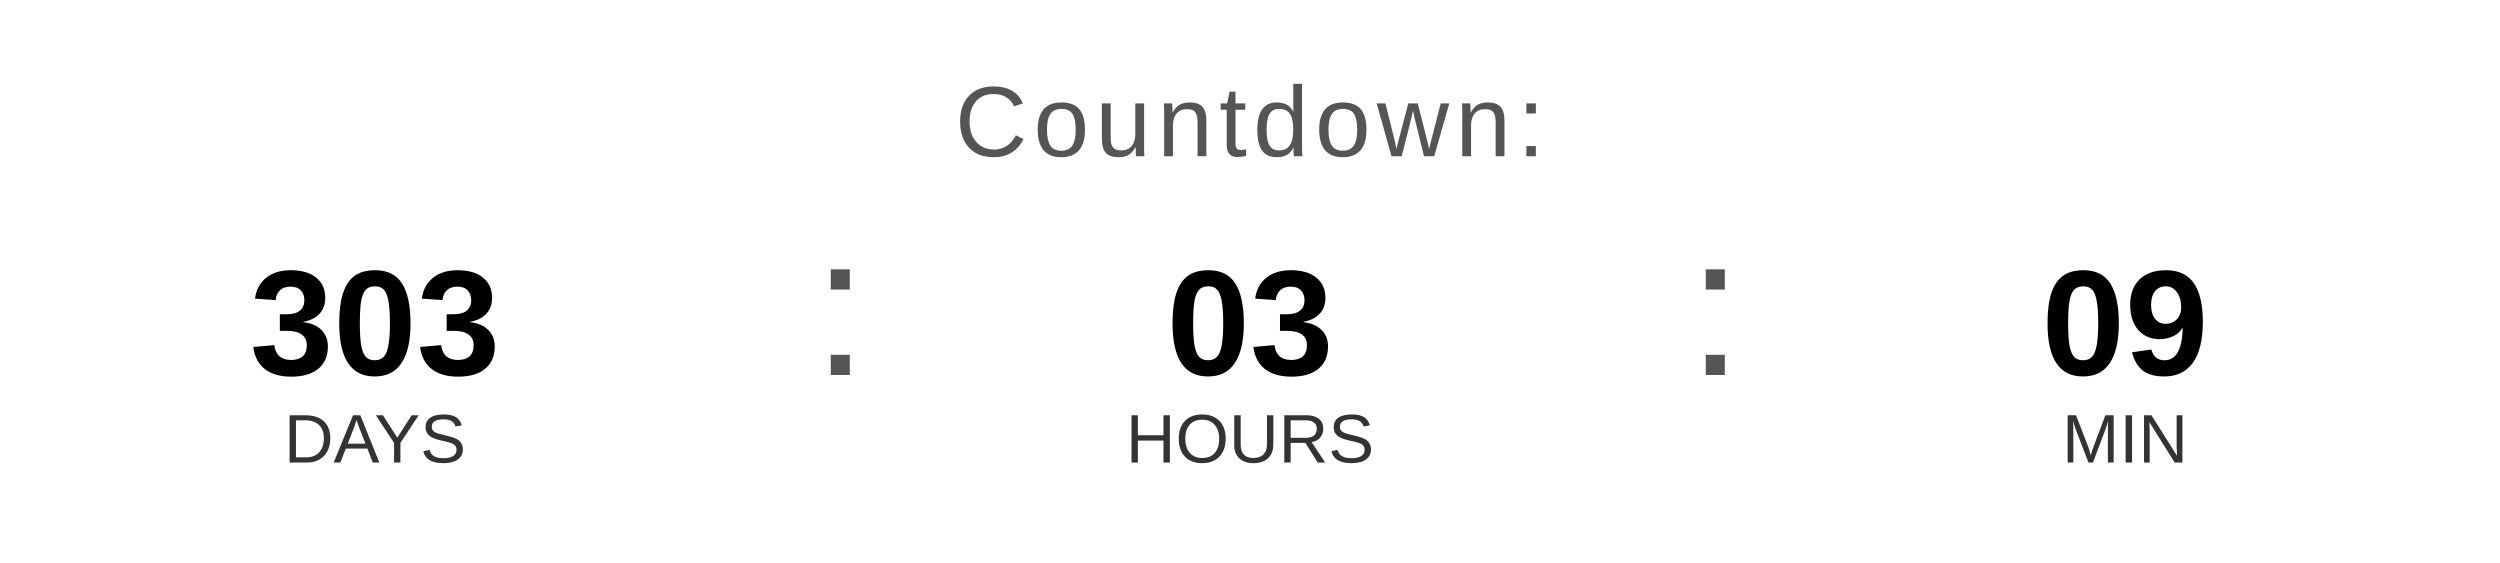
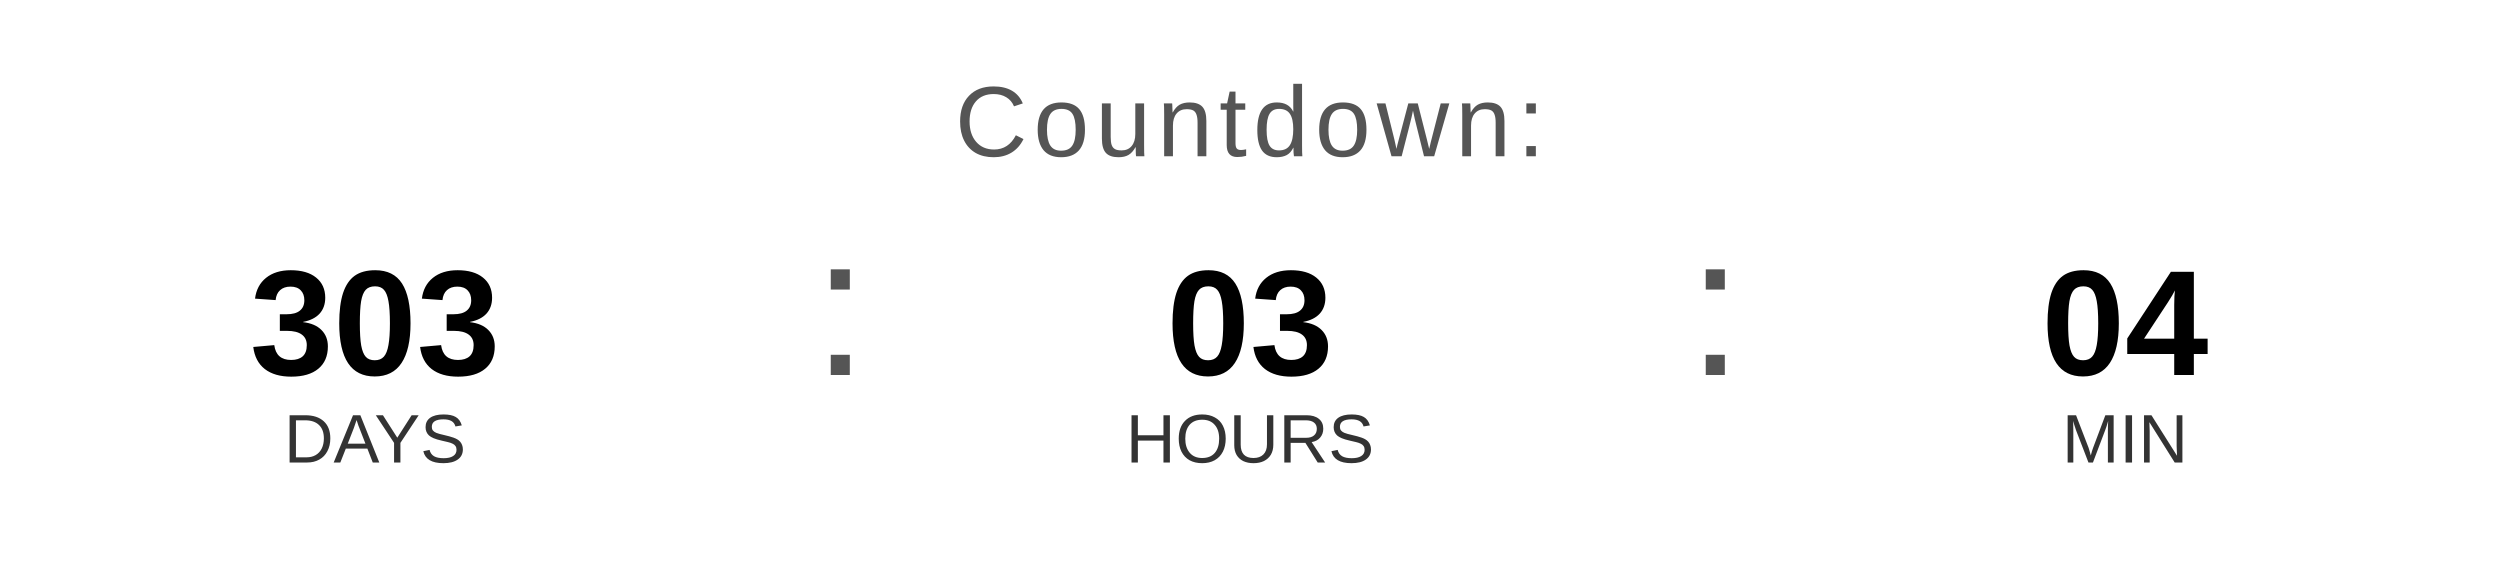
<svg xmlns="http://www.w3.org/2000/svg" width="400" height="90" viewBox="0 0 400 90">
  <text x="200" y="25" font-family="Arial, Helvetica, sans-serif" font-size="16" fill="#555555" text-anchor="middle" letter-spacing="1">
    Countdown:
  </text>
  <text x="60" y="60" font-family="Arial, Helvetica, sans-serif" font-size="24" font-weight="bold" fill="#000000" text-anchor="middle">303</text>
  <text x="60" y="74" font-family="Arial, Helvetica, sans-serif" font-size="11" fill="#333333" text-anchor="middle">DAYS</text>
  <text x="130" y="60" font-family="Arial, sans-serif" font-size="32" fill="#555555">:</text>
  <text x="200" y="60" font-family="Arial, Helvetica, sans-serif" font-size="24" font-weight="bold" fill="#000000" text-anchor="middle">03</text>
  <text x="200" y="74" font-family="Arial, Helvetica, sans-serif" font-size="11" fill="#333333" text-anchor="middle">HOURS</text>
  <text x="270" y="60" font-family="Arial, sans-serif" font-size="32" fill="#555555">:</text>
-   <text x="340" y="60" font-family="Arial, Helvetica, sans-serif" font-size="24" font-weight="bold" fill="#000000" text-anchor="middle">09</text>
+   <text x="340" y="60" font-family="Arial, Helvetica, sans-serif" font-size="24" font-weight="bold" fill="#000000" text-anchor="middle">04</text>
  <text x="340" y="74" font-family="Arial, Helvetica, sans-serif" font-size="11" fill="#333333" text-anchor="middle">MIN</text>
</svg>
